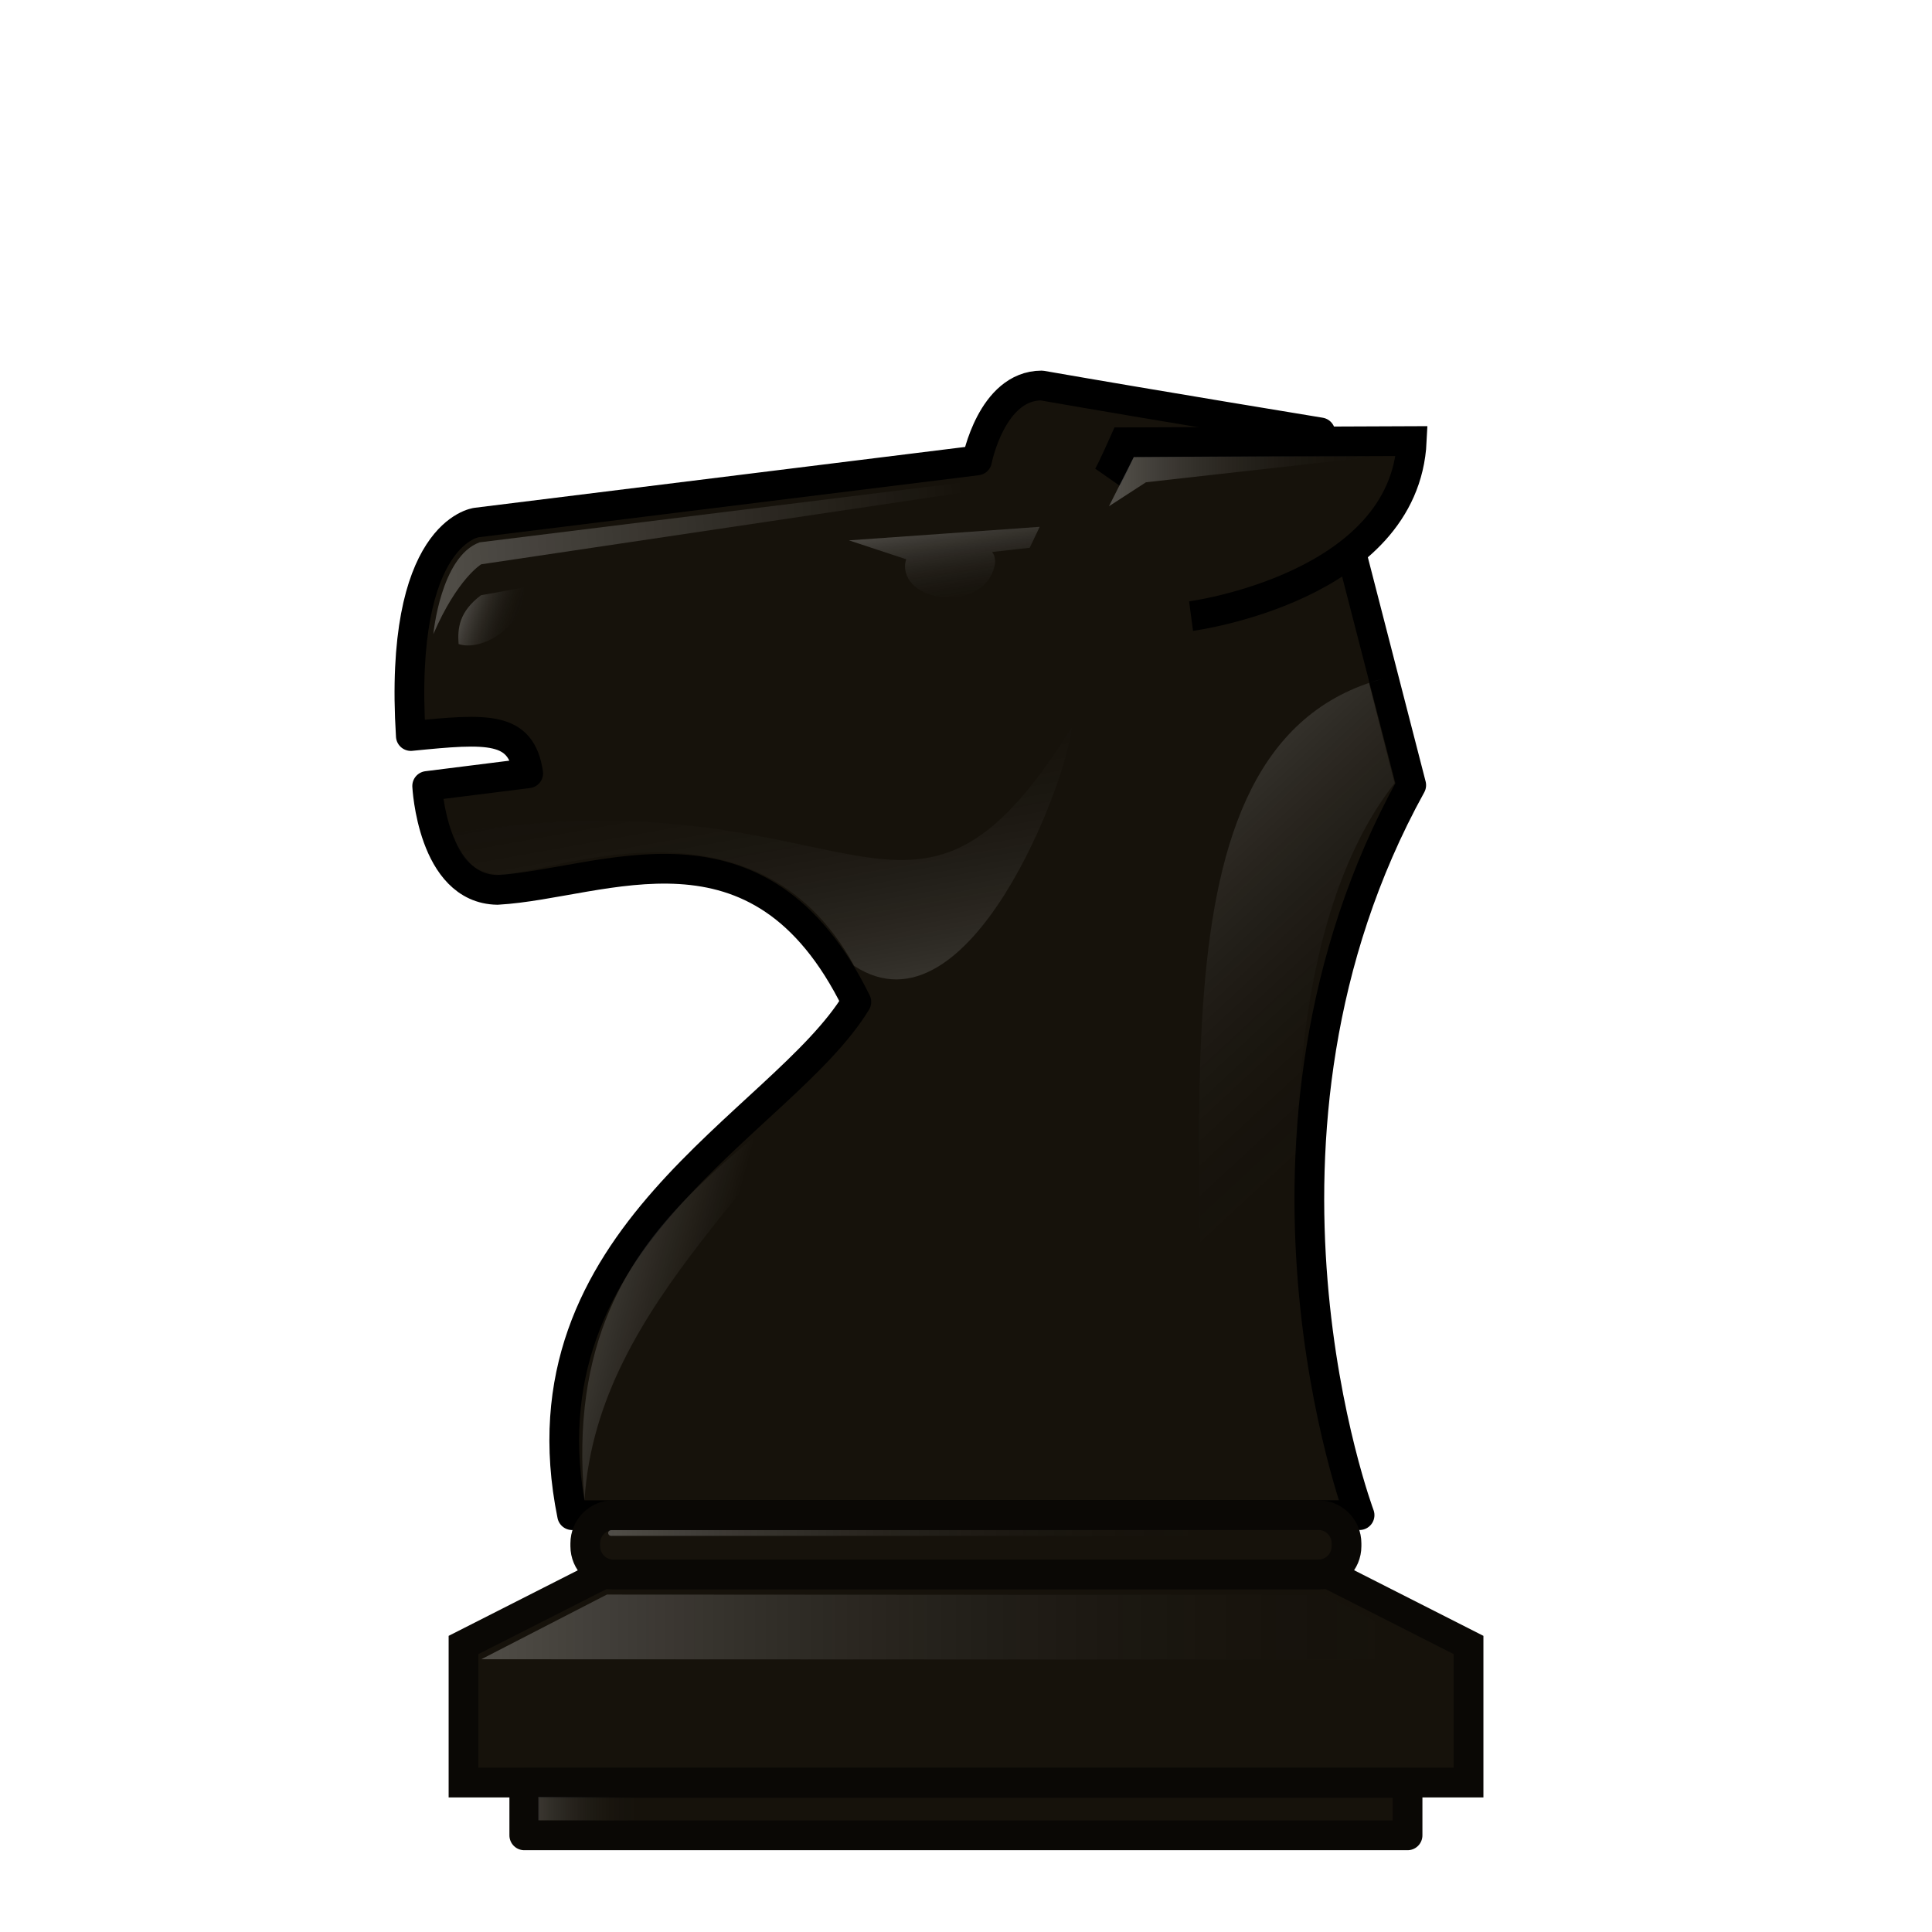
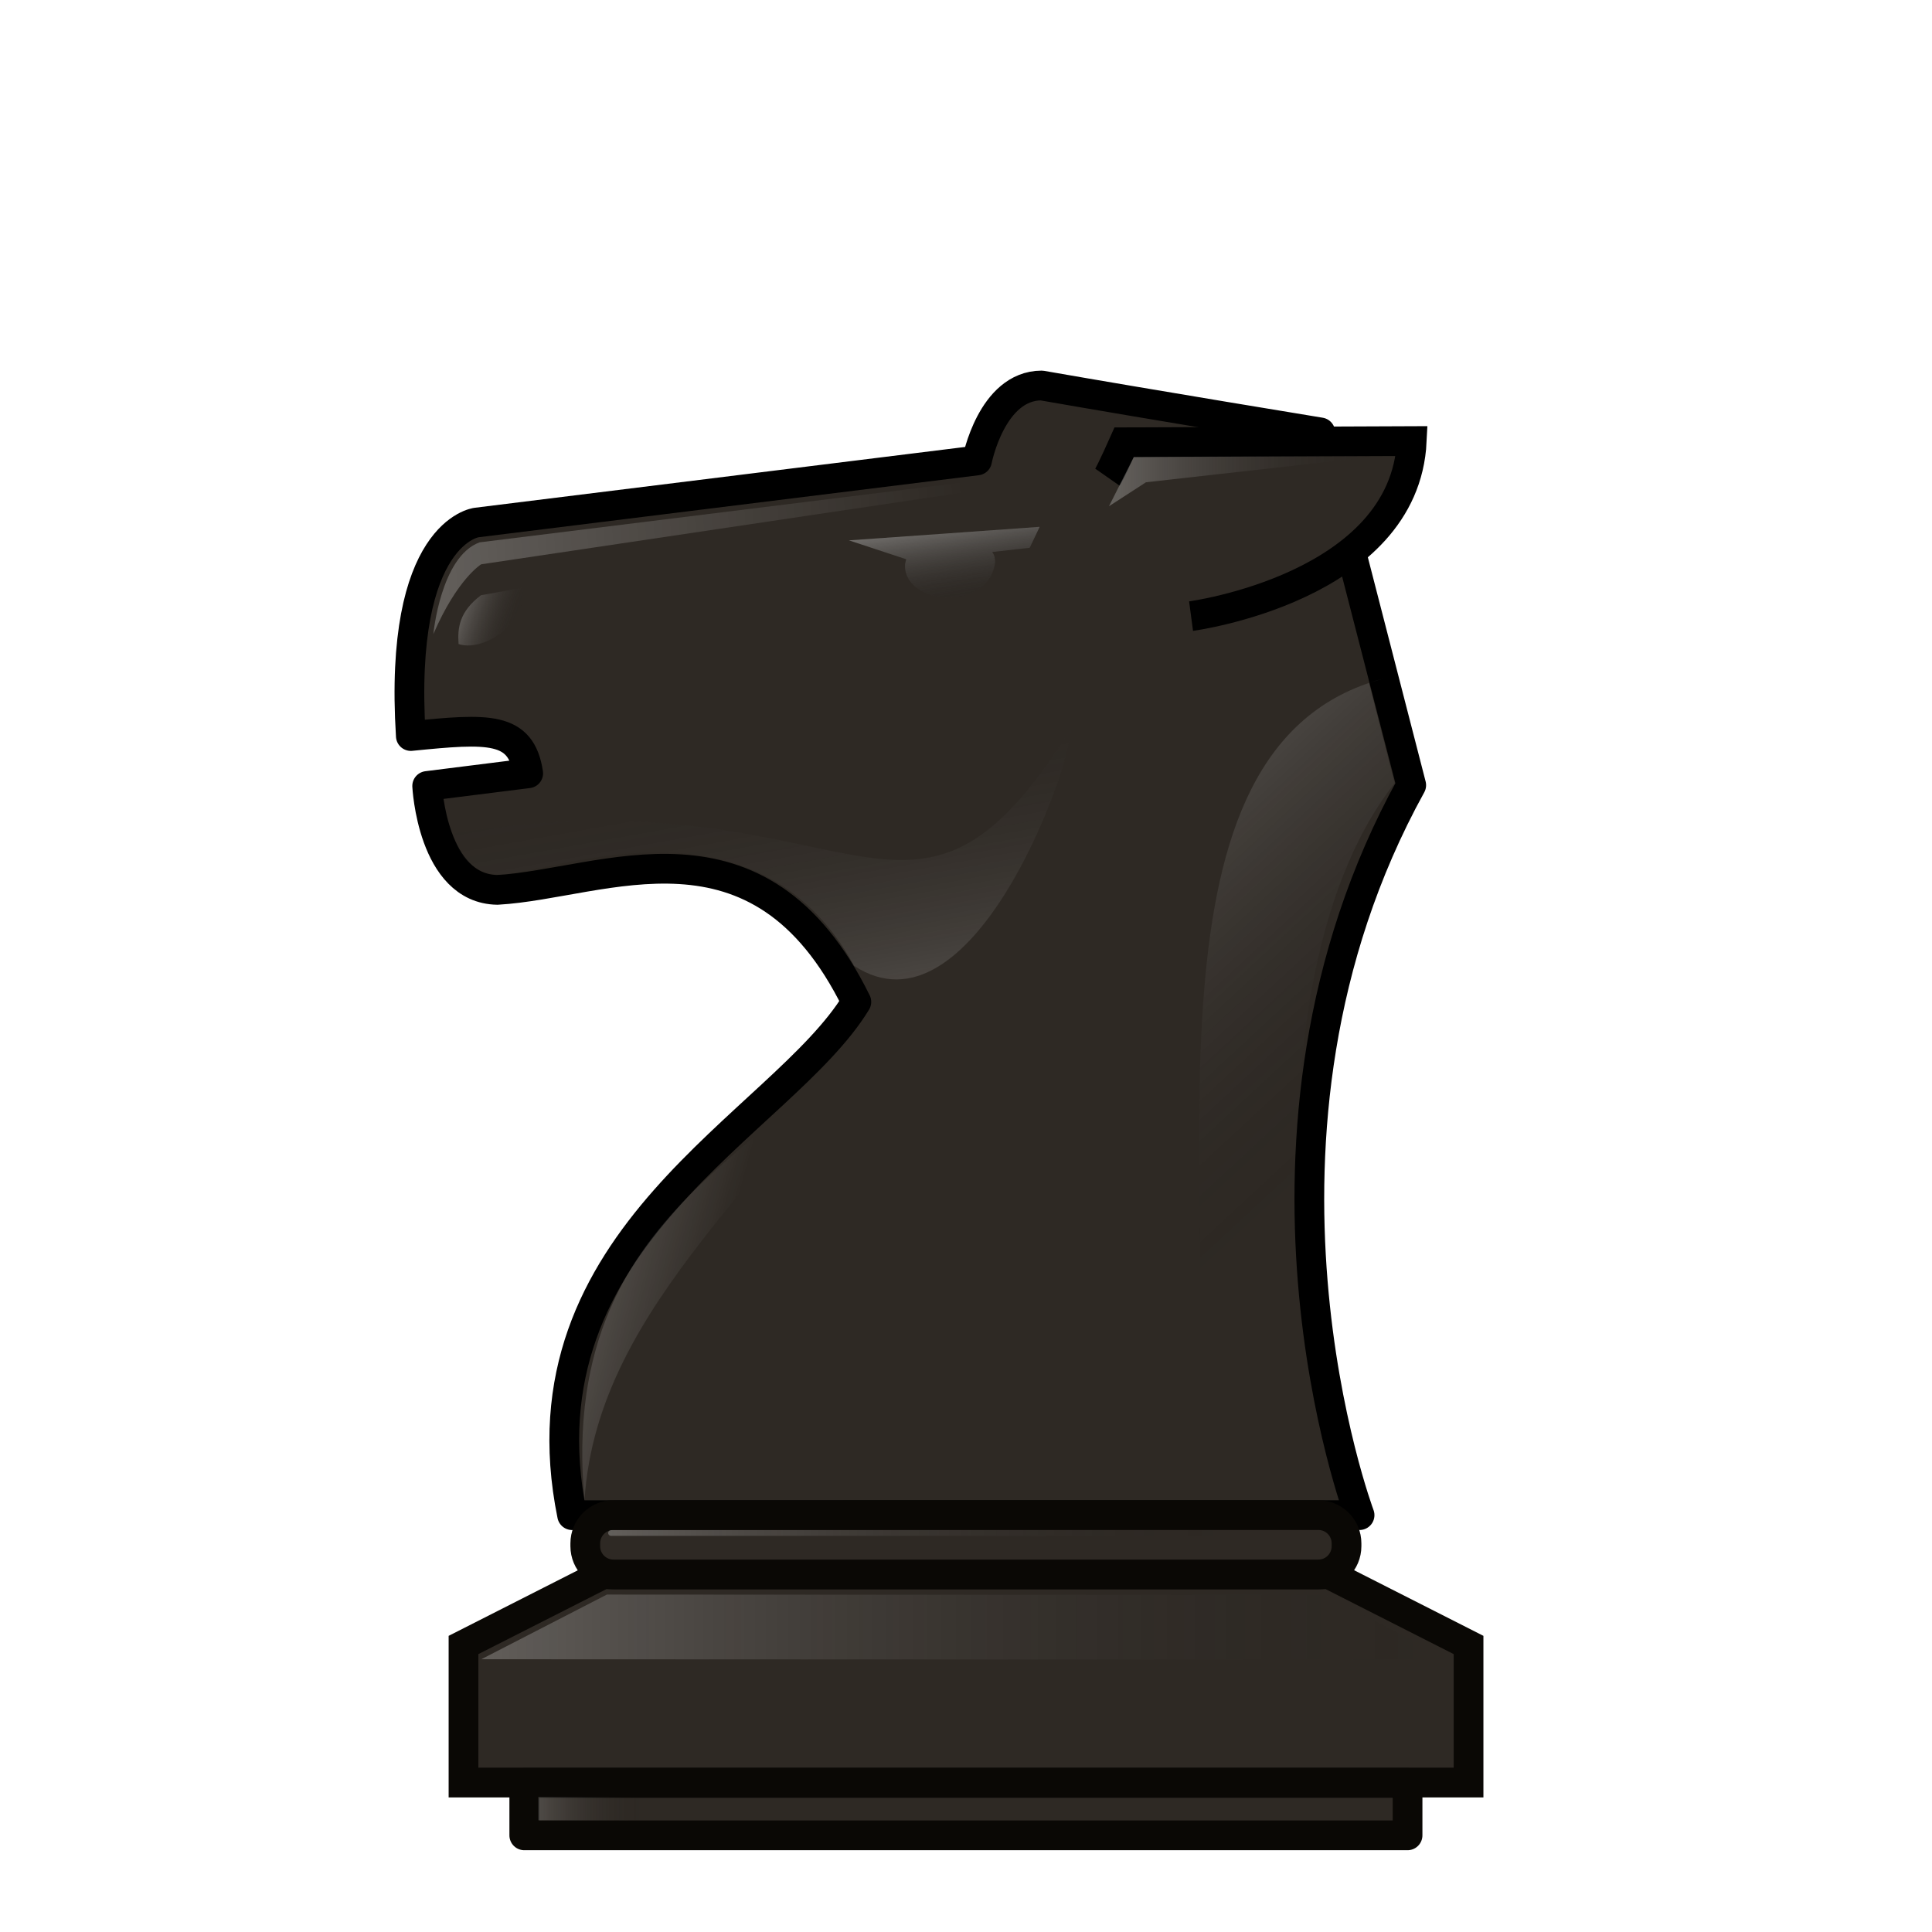
<svg xmlns="http://www.w3.org/2000/svg" xmlns:xlink="http://www.w3.org/1999/xlink" width="50mm" height="50mm" clip-rule="evenodd" fill-rule="evenodd" image-rendering="optimizeQuality" shape-rendering="geometricPrecision" text-rendering="geometricPrecision" version="1.1" viewBox="0 0 50 50">
  <defs>
    <linearGradient id="WW-2">
      <stop stop-color="#fff" offset="0" />
      <stop stop-color="#fff" stop-opacity="0" offset="1" />
    </linearGradient>
    <linearGradient id="linearGradient7910-6" x1="2075" x2="2082.7" y1="903.05" y2="903.05" gradientTransform="matrix(.93858 0 0 .93884 -1917.6 -837.56)" gradientUnits="userSpaceOnUse">
      <stop stop-color="#fff" offset="0" />
      <stop stop-opacity="0" offset="1" />
    </linearGradient>
    <linearGradient id="linearGradient2557" x1="22.739" x2="21.128" y1="25.904" y2="16.903" gradientTransform="matrix(1.1,0,0,1.1,-1.5637,-1.6052)" gradientUnits="userSpaceOnUse" xlink:href="#linearGradient6059-0-5-3-5" />
    <linearGradient id="linearGradient6059-0-5-3-5" x1="2026.7" x2="2048.5" y1="939.8" y2="939.8" gradientTransform="matrix(4.1561 0 0 4.7228 -8024.9 -4771.6)" gradientUnits="userSpaceOnUse">
      <stop stop-color="#fff" offset="0" />
      <stop stop-opacity="0" offset="1" />
    </linearGradient>
    <linearGradient id="linearGradient3309" x1="12.419" x2="13.862" y1="13.937" y2="14.436" gradientTransform="matrix(1.1,0,0,1.1,-1.5637,-1.6052)" gradientUnits="userSpaceOnUse" xlink:href="#linearGradient6059-0-5-3-5" />
    <linearGradient id="linearGradient2559" x1="26.428" x2="34.613" y1="18.698" y2="27.514" gradientTransform="matrix(1.1,0,0,1.1,-1.5637,-1.6052)" gradientUnits="userSpaceOnUse" xlink:href="#linearGradient6059-0-5-3-5" />
    <linearGradient id="linearGradient2561" x1="2053.5" x2="2068.9" y1="903.42" y2="902.46" gradientTransform="matrix(.93858 0 0 .93884 -1916.1 -835.55)" gradientUnits="userSpaceOnUse" xlink:href="#WW-2" />
    <linearGradient id="linearGradient2565" x1="2056.7" x2="2061.5" y1="923.78" y2="925.08" gradientTransform="matrix(.93858 0 0 .93884 -1916.1 -835.55)" gradientUnits="userSpaceOnUse" xlink:href="#WW-2" />
    <linearGradient id="linearGradient2569" x1="22.708" x2="23.15" y1="11.668" y2="14.603" gradientTransform="matrix(1.1,0,0,1.1,-1.5637,-1.6052)" gradientUnits="userSpaceOnUse" xlink:href="#linearGradient6059-0-5-3-5" />
    <linearGradient id="linearGradient1622" x1="2026.7" x2="2048.5" y1="939.8" y2="939.8" gradientTransform="matrix(1.2191,0,0,1.3853,-2458.4,-1260.1)" gradientUnits="userSpaceOnUse">
      <stop stop-color="#fff" offset="0" />
      <stop stop-opacity="0" offset="1" />
    </linearGradient>
    <linearGradient id="linearGradient1624" x1="7007.4" x2="7017.2" y1="-1863.9" y2="-1863.9" gradientTransform="matrix(.29333 0 0 .29333 -2042.1 593.52)" gradientUnits="userSpaceOnUse" xlink:href="#linearGradient6059-0-5-3-5" />
    <linearGradient id="linearGradient1626" x1="7013.9" x2="7072.1" y1="-1889.5" y2="-1889.5" gradientTransform="matrix(.29333 0 0 .29333 -2042.1 593.52)" gradientUnits="userSpaceOnUse" xlink:href="#linearGradient6059-0-5-3-5" />
  </defs>
  <g transform="matrix(.94867 0 0 .94903 1.2832 2.4072)" stroke-width="1.054">
    <g transform="translate(-.7482)" clip-rule="evenodd" fill-rule="evenodd" shape-rendering="geometricPrecision">
-       <path d="m36.485 38.781s-3.876-10.33 1.409-19.906l-2.48-9.62s-4.487-0.735-7.604-1.279c-1.367 0.004-1.76 2.044-1.76 2.044l-13.655 1.693s-2.142 0.244-1.792 5.822c2.117-0.211 3.008-0.272 3.202 1.016l-2.756 0.346s0.138 2.805 1.914 2.833c2.907-0.162 7.13-2.357 9.794 3.055-2.029 3.341-9.302 6.385-7.754 13.997z" fill="#16120b" image-rendering="optimizeQuality" stroke="#000" stroke-linejoin="round" stroke-width=".811" />
+       <path d="m36.485 38.781s-3.876-10.33 1.409-19.906l-2.48-9.62s-4.487-0.735-7.604-1.279c-1.367 0.004-1.76 2.044-1.76 2.044l-13.655 1.693s-2.142 0.244-1.792 5.822c2.117-0.211 3.008-0.272 3.202 1.016l-2.756 0.346s0.138 2.805 1.914 2.833c2.907-0.162 7.13-2.357 9.794 3.055-2.029 3.341-9.302 6.385-7.754 13.997z" fill="#2e2924" image-rendering="optimizeQuality" stroke="#000" stroke-linejoin="round" stroke-width=".811" />
      <path d="m28.627 17.309c-4.478 7.168-5.821 1.134-16.833 2.869 0 0 0.007 1.037 1.261 1.147 1.334-0.035 6.958-2.436 9.643 2.478 3.163 2.068 5.848-5.169 5.93-6.494z" fill="url(#linearGradient2557)" image-rendering="optimizeQuality" opacity=".25" stroke-width="1.159" />
-       <path d="m29.606 10.476c0.095-0.136 0.457-0.952 0.457-0.952l7.846-0.032c-0.194 3.998-6.021 4.773-6.021 4.773" fill="#16120b" image-rendering="optimizeQuality" stroke="#000" stroke-width=".811" />
+       <path d="m29.606 10.476c0.095-0.136 0.457-0.952 0.457-0.952l7.846-0.032c-0.194 3.998-6.021 4.773-6.021 4.773" fill="#2e2924" image-rendering="optimizeQuality" stroke="#000" stroke-width=".811" />
      <g stroke-width="1.222">
        <path d="m12.517 13.696c-0.605 0.454-0.641 0.914-0.611 1.33 0.632 0.217 1.838-0.484 1.776-1.541l-1.165 0.211z" fill="url(#linearGradient3309)" image-rendering="optimizeQuality" opacity=".25" />
        <path d="m37.143 15.966c-6.87 1.821-4.499 13.481-5.101 22.414l3.88-0.011c-0.423-0.04-3.096-13.673 1.52-19.549l-0.699-2.734z" fill="url(#linearGradient2559)" image-rendering="optimizeQuality" opacity=".25" />
        <path d="m11.218 14.752s0.201-2.112 1.261-2.499l13.926-1.724 2.192-0.071-16.074 2.394s-0.649 0.388-1.304 1.9z" fill="url(#linearGradient2561)" image-rendering="optimizeQuality" opacity=".25" />
        <path d="m29.648 11.269 0.677-1.341 6.872-0.046-6.539 0.733z" fill="url(#linearGradient7910-6)" image-rendering="optimizeQuality" opacity=".25" />
        <path d="m15.341 38.373c-0.788-8.529 6.309-9.635 7.838-13.507-2.212 4.579-7.486 7.994-7.838 13.507z" fill="url(#linearGradient2565)" image-rendering="optimizeQuality" opacity=".25" />
-         <path d="m27.759 11.829-0.273 0.573-1.022 0.114c0.068 0.103 0.07 0.152 0.08 0.269-0.148 1.324-2.328 1.207-2.456 0.196-0.012-0.088 0-0.178 0.03-0.266l-1.564-0.516c0.086-0.003 5.205-0.369 5.205-0.369z" fill="url(#linearGradient2569)" image-rendering="optimizeQuality" opacity=".4" style="paint-order:normal" />
+         <path d="m27.759 11.829-0.273 0.573-1.022 0.114c0.068 0.103 0.07 0.152 0.08 0.269-0.148 1.324-2.328 1.207-2.456 0.196-0.012-0.088 0-0.178 0.03-0.266l-1.564-0.516c0.086-0.003 5.205-0.369 5.205-0.369z" fill="url(#linearGradient2569)" image-rendering="optimizeQuality" opacity=".6" style="paint-order:normal" />
      </g>
-       <path d="m15.84 40.394-3.8 1.928v3.751h27.418v-3.751l-3.8-1.928h-9.908z" fill="#16120b" image-rendering="optimizeQuality" stroke="#0a0805" stroke-width=".811" />
+       <path d="m15.84 40.394-3.8 1.928v3.751h27.418v-3.751l-3.8-1.928h-9.908z" fill="#2e2924" image-rendering="optimizeQuality" stroke="#0a0805" stroke-width=".811" />
      <path d="m12.525 42.711 3.427-1.764 19.581 0.011 3.432 1.764z" fill="url(#linearGradient1622)" image-rendering="optimizeQuality" opacity=".25" stroke-width="1.159" />
-       <path d="m13.698 46.084v1.429h24.096v-1.429z" fill="#16120b" image-rendering="optimizeQuality" stroke="#0a0805" stroke-linecap="round" stroke-linejoin="round" stroke-width=".811" style="paint-order:normal" />
-       <path d="m16.133 38.78c-0.427 0-0.771 0.344-0.771 0.771v0.077c0 0.427 0.344 0.771 0.771 0.771h19.225c0.427 0 0.771-0.344 0.771-0.771v-0.077c0-0.427-0.344-0.771-0.771-0.771z" fill="#16120b" image-rendering="optimizeQuality" stroke="#0a0805" stroke-linecap="round" stroke-linejoin="round" stroke-width=".811" style="paint-order:normal" />
+       <path d="m13.698 46.084v1.429h24.096v-1.429z" fill="#2e2924" image-rendering="optimizeQuality" stroke="#0a0805" stroke-linecap="round" stroke-linejoin="round" stroke-width=".811" style="paint-order:normal" />
+       <path d="m16.133 38.78c-0.427 0-0.771 0.344-0.771 0.771v0.077c0 0.427 0.344 0.771 0.771 0.771h19.225c0.427 0 0.771-0.344 0.771-0.771v-0.077c0-0.427-0.344-0.771-0.771-0.771z" fill="#2e2924" image-rendering="optimizeQuality" stroke="#0a0805" stroke-linecap="round" stroke-linejoin="round" stroke-width=".811" style="paint-order:normal" />
    </g>
    <rect x="13.332" y="46.466" width="2.877" height=".637" ry="0" fill="url(#linearGradient1624)" opacity=".15" stroke-width=".309" style="paint-order:markers fill stroke" />
    <rect x="15.238" y="39.191" width="17.069" height=".155" ry=".078" fill="url(#linearGradient1626)" opacity=".25" stroke-width=".309" style="paint-order:markers fill stroke" />
  </g>
</svg>
